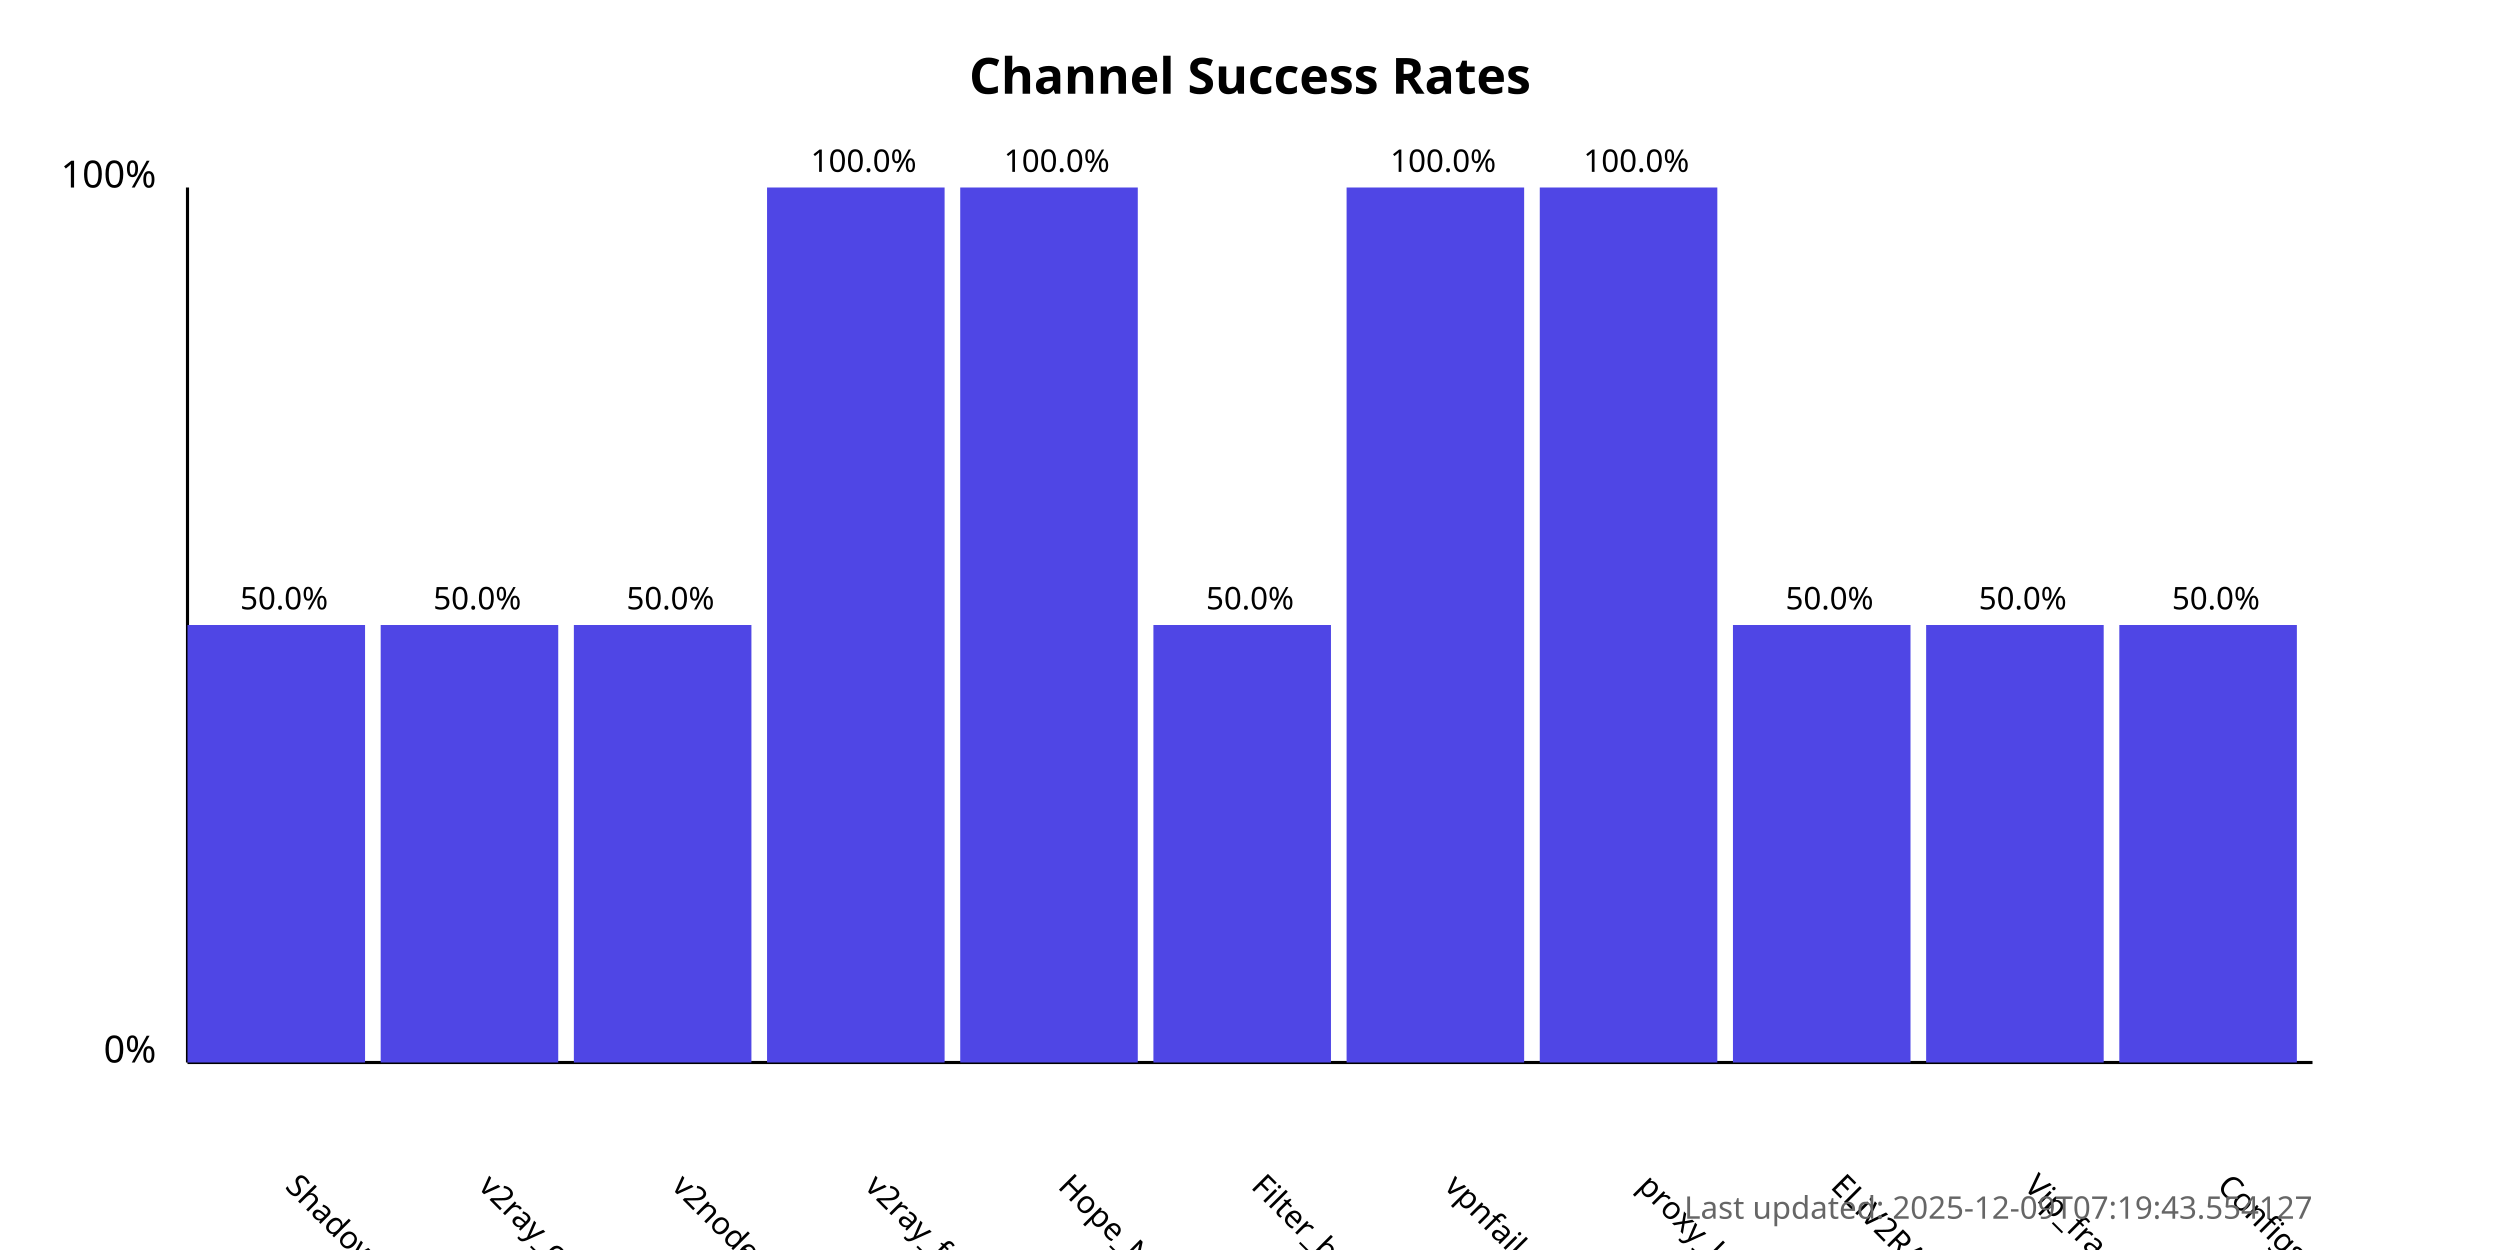
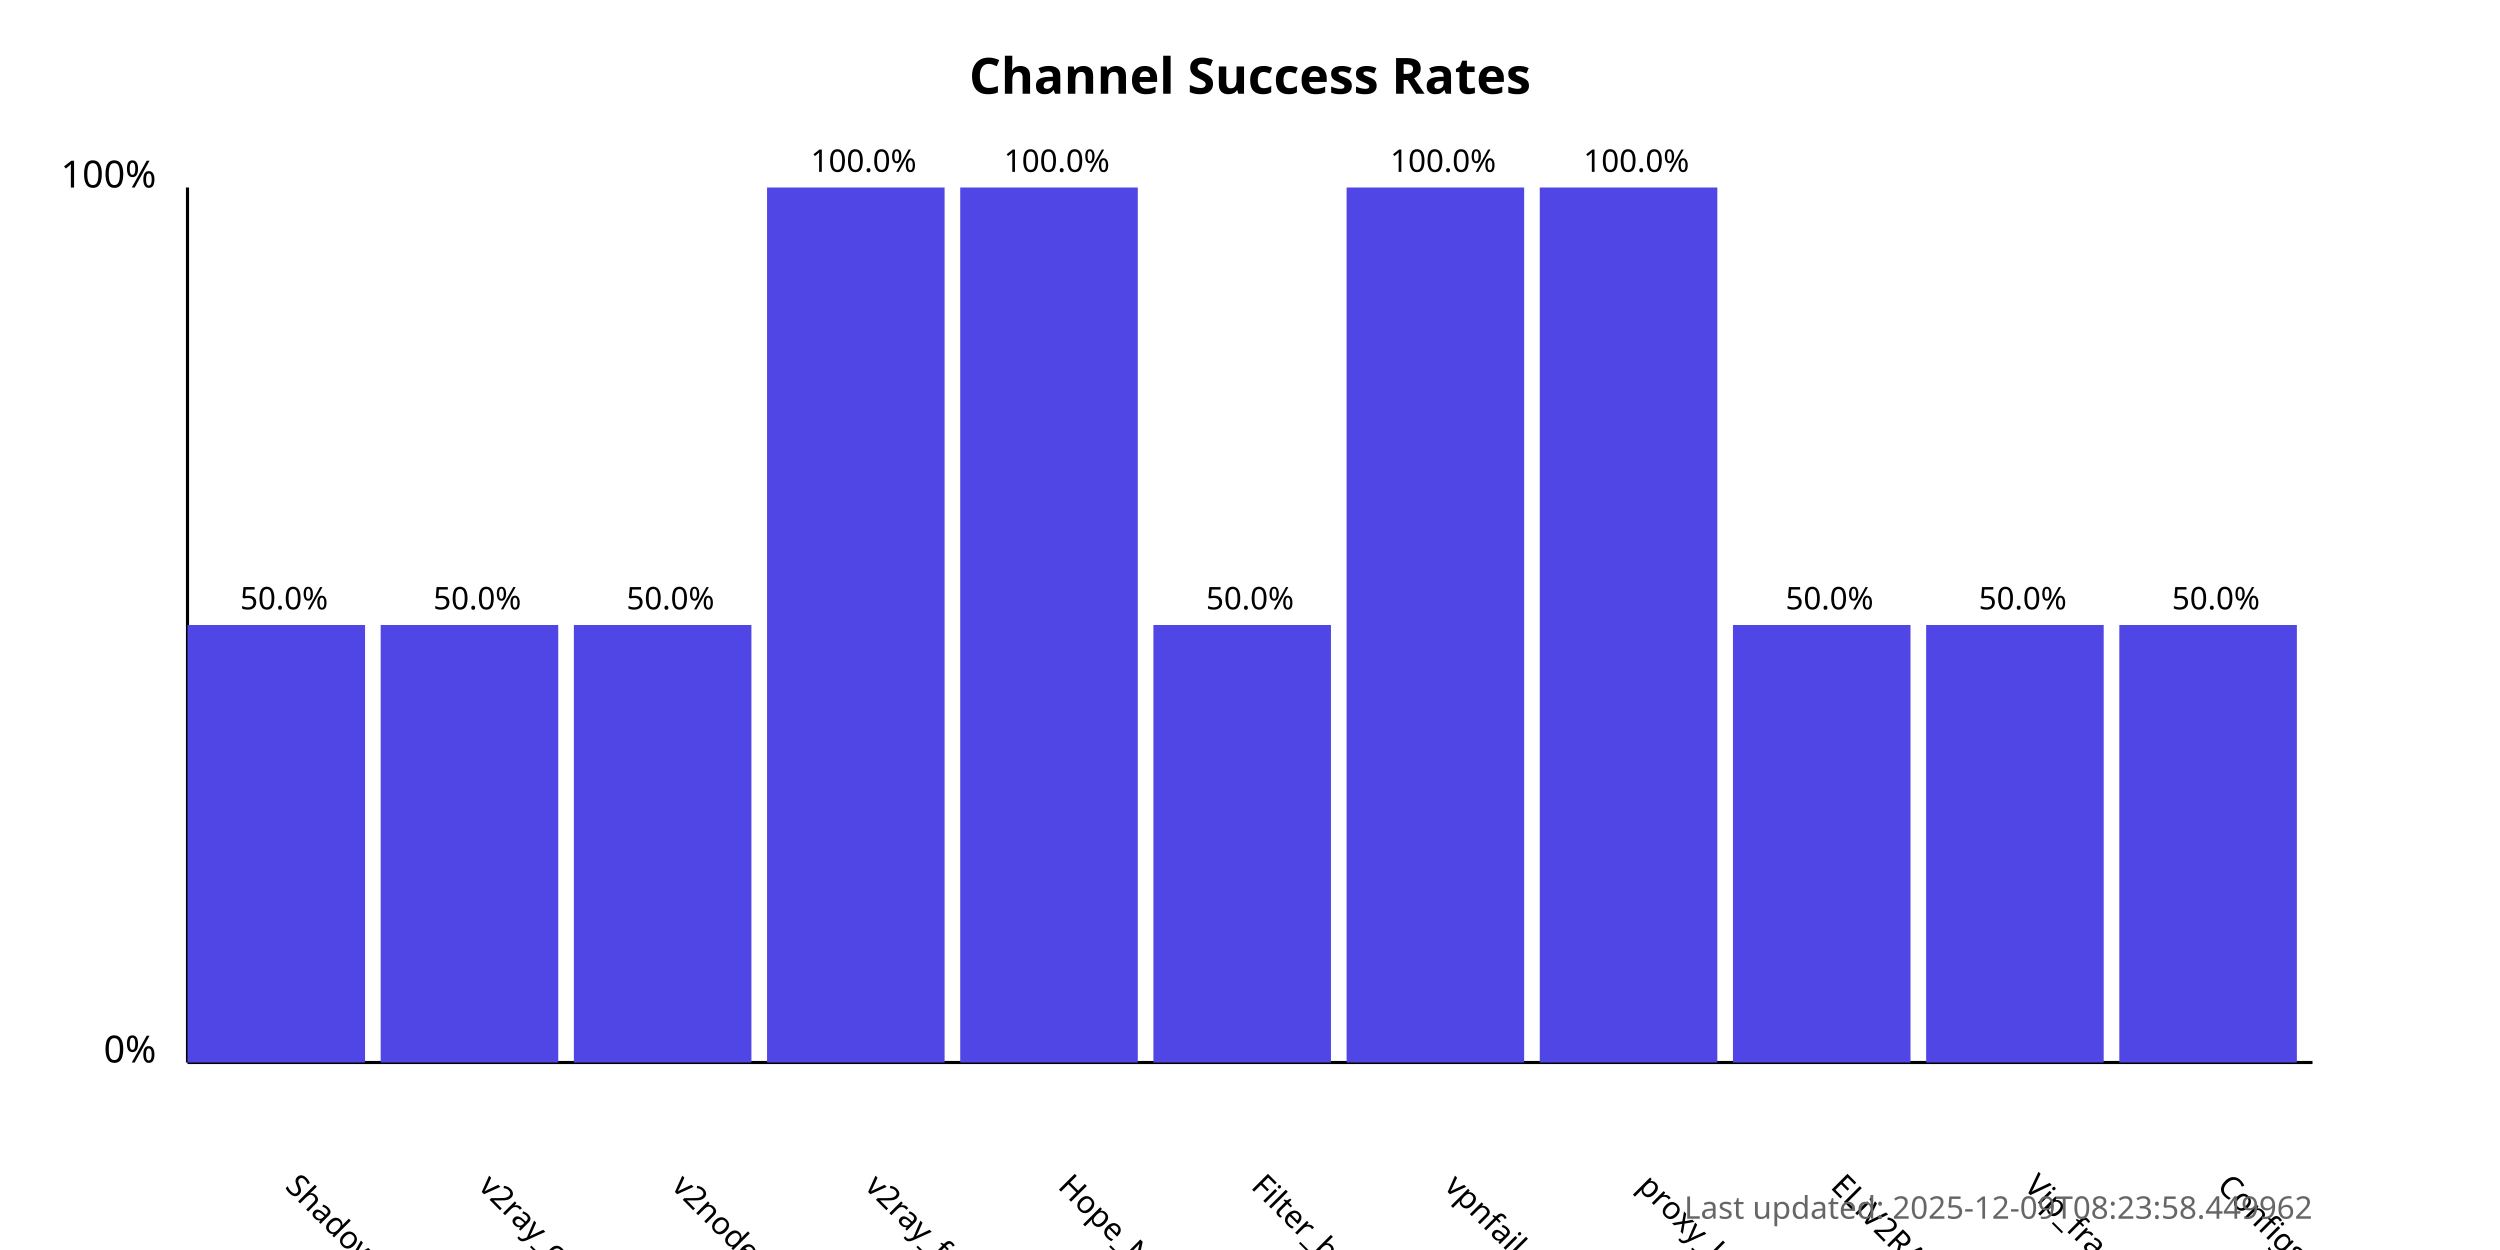
<svg xmlns="http://www.w3.org/2000/svg" width="800" height="400">
  <style>
            .chart-title { font: bold 16px sans-serif; }
            .axis-label { font: 12px sans-serif; }
            .tick-label { font: 10px sans-serif; }
            .bar { fill: #4f46e5; }
            .bar:hover { fill: #6366f1; }
            .timestamp { font: 10px sans-serif; fill: #666; }
        </style>
  <text x="400.0" y="30" text-anchor="middle" class="chart-title">
            Channel Success Rates
        </text>
  <line x1="60" y1="340" x2="60" y2="60" stroke="black" stroke-width="1" />
  <line x1="60" y1="340" x2="740" y2="340" stroke="black" stroke-width="1" />
  <text x="50" y="340" text-anchor="end" class="axis-label">0%</text>
  <text x="50" y="60" text-anchor="end" class="axis-label">100%</text>
  <g>
    <rect x="60" y="200.0" width="56.818" height="140.0" class="bar" />
    <text x="90.909" y="380" transform="rotate(45, 90.90909, 380)" text-anchor="start" class="tick-label">
                ShadowProxy66
            </text>
    <text x="90.909" y="195.0" text-anchor="middle" class="tick-label">
                50.0%
            </text>
  </g>
  <g>
    <rect x="121.818" y="200.0" width="56.818" height="140.0" class="bar" />
    <text x="152.727" y="380" transform="rotate(45, 152.7273, 380)" text-anchor="start" class="tick-label">
                v2ray_configs_pool
            </text>
    <text x="152.727" y="195.0" text-anchor="middle" class="tick-label">
                50.0%
            </text>
  </g>
  <g>
    <rect x="183.636" y="200.0" width="56.818" height="140.0" class="bar" />
    <text x="214.545" y="380" transform="rotate(45, 214.5455, 380)" text-anchor="start" class="tick-label">
                v2nodes
            </text>
    <text x="214.545" y="195.0" text-anchor="middle" class="tick-label">
                50.0%
            </text>
  </g>
  <g>
    <rect x="245.455" y="60.0" width="56.818" height="280.0" class="bar" />
    <text x="276.364" y="380" transform="rotate(45, 276.3636, 380)" text-anchor="start" class="tick-label">
                v2ray_free_conf
            </text>
    <text x="276.364" y="55.0" text-anchor="middle" class="tick-label">
                100.0%
            </text>
  </g>
  <g>
    <rect x="307.273" y="60.0" width="56.818" height="280.0" class="bar" />
    <text x="338.182" y="380" transform="rotate(45, 338.1818, 380)" text-anchor="start" class="tick-label">
                Hope_Net
            </text>
    <text x="338.182" y="55.0" text-anchor="middle" class="tick-label">
                100.0%
            </text>
  </g>
  <g>
    <rect x="369.091" y="200.0" width="56.818" height="140.0" class="bar" />
    <text x="400.0" y="380" transform="rotate(45, 400.0, 380)" text-anchor="start" class="tick-label">
                Filter_breaker
            </text>
    <text x="400.0" y="195.0" text-anchor="middle" class="tick-label">
                50.0%
            </text>
  </g>
  <g>
    <rect x="430.909" y="60.0" width="56.818" height="280.0" class="bar" />
    <text x="461.818" y="380" transform="rotate(45, 461.8182, 380)" text-anchor="start" class="tick-label">
                vpnfail_vless
            </text>
    <text x="461.818" y="55.0" text-anchor="middle" class="tick-label">
                100.0%
            </text>
  </g>
  <g>
    <rect x="492.727" y="60.0" width="56.818" height="280.0" class="bar" />
    <text x="523.636" y="380" transform="rotate(45, 523.6364, 380)" text-anchor="start" class="tick-label">
                proxy_kafee
            </text>
    <text x="523.636" y="55.0" text-anchor="middle" class="tick-label">
                100.0%
            </text>
  </g>
  <g>
    <rect x="554.545" y="200.0" width="56.818" height="140.0" class="bar" />
    <text x="585.455" y="380" transform="rotate(45, 585.4545, 380)" text-anchor="start" class="tick-label">
                ELiV2RAY
            </text>
    <text x="585.455" y="195.0" text-anchor="middle" class="tick-label">
                50.0%
            </text>
  </g>
  <g>
    <rect x="616.364" y="200.0" width="56.818" height="140.0" class="bar" />
    <text x="647.273" y="380" transform="rotate(45, 647.2727, 380)" text-anchor="start" class="tick-label">
                Vip_fragment_v2ray
            </text>
    <text x="647.273" y="195.0" text-anchor="middle" class="tick-label">
                50.0%
            </text>
  </g>
  <g>
    <rect x="678.182" y="200.0" width="56.818" height="140.0" class="bar" />
    <text x="709.091" y="380" transform="rotate(45, 709.0909, 380)" text-anchor="start" class="tick-label">
                ConfigsHubPlus
            </text>
    <text x="709.091" y="195.0" text-anchor="middle" class="tick-label">
                50.0%
            </text>
  </g>
  <text x="740" y="390" text-anchor="end" class="timestamp">
-             Last updated: 2025-12-09T07:19:43.554127
+             Last updated: 2025-12-09T08:23:58.449962
        </text>
</svg>
